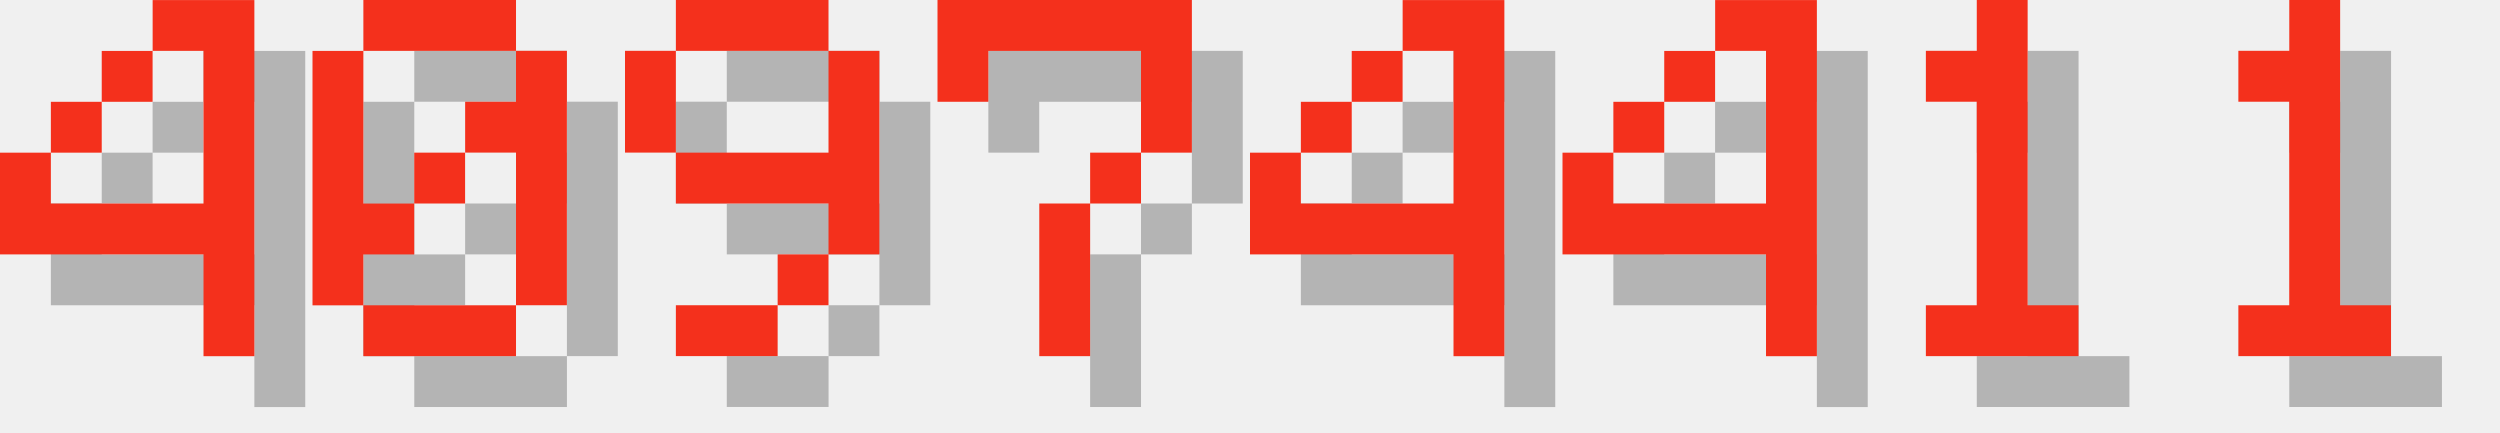
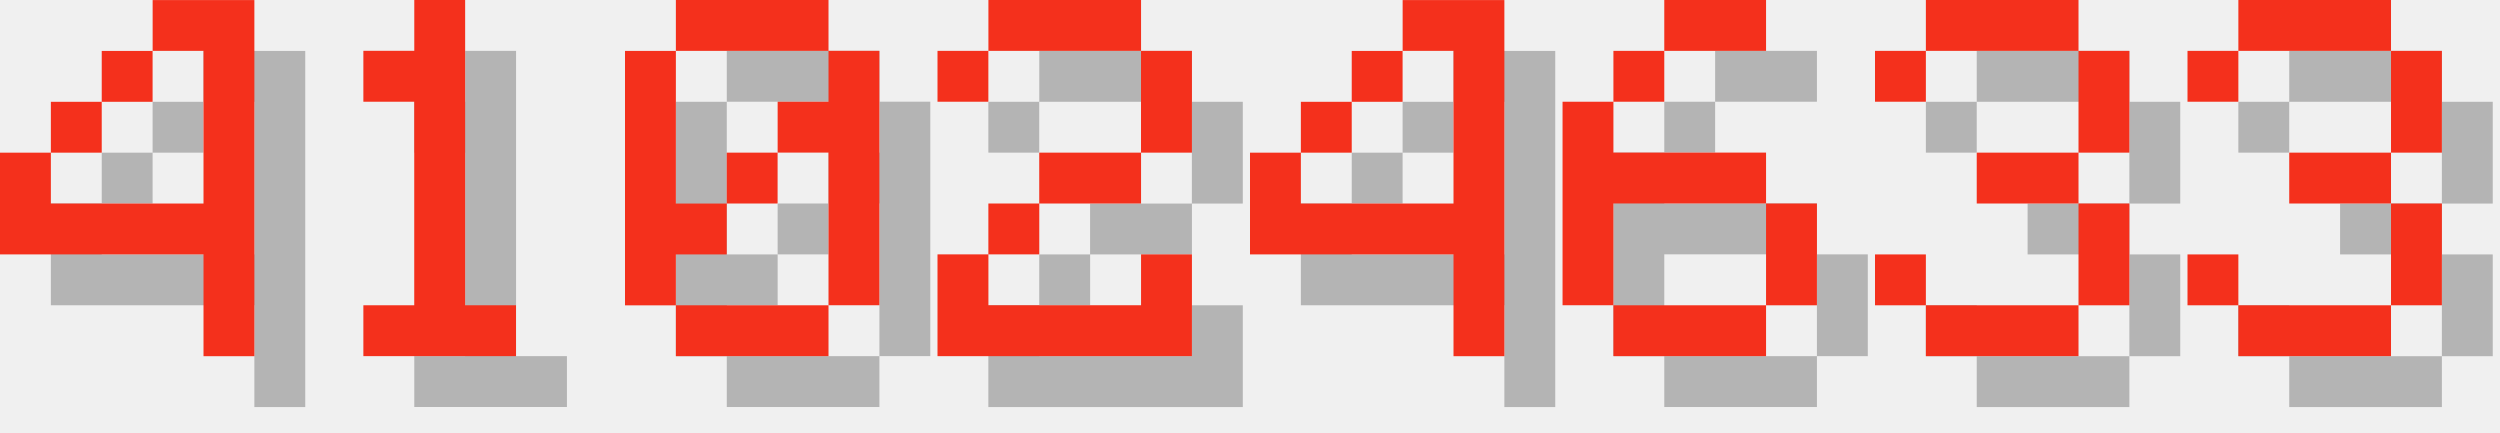
<svg xmlns="http://www.w3.org/2000/svg" version="1.1" width="208.0" height="36">
  <style>
        .text-foreground {
            fill: #F4301C;
        }
        .text-shadow {
            fill: #000000;
            fill-opacity: 0.25;
        }
    </style>
  <g class="digit" id="digit_4" transform="translate(0.0, 0), scale(4)">
    <path id="digit_4_shadow" class="text-shadow" d="m4.233 1.058v1.058h1.058v3.175h-3.175v-1.058h-1.058v2.117h4.233v2.117h1.058v-7.408h-2.117zm-2.117 3.175h1.058v-1.058h-1.058v1.058zm1.058-1.058h1.058v-1.058h-1.058v1.058z" fill-opacity=".5" style="paint-order:stroke fill markers" />
    <path id="digit_4_fg" class="text-foreground" d="m3.175 0v1.058h1.058v3.175h-3.175v-1.058h-1.058v2.117h4.233v2.117h1.058v-7.408h-2.117zm-2.117 3.175h1.058v-1.058h-1.058v1.058zm1.058-1.058h1.058v-1.058h-1.058v1.058z" fill="#fff" style="paint-order:stroke fill markers" />
  </g>
-   <g class="digit" id="digit_0" transform="translate(26.0, 0), scale(4)">
+   <g class="digit" id="digit_1" transform="translate(26.0, 0), scale(4)">
+     <path id="digit_1_shadow" class="text-shadow" d="m2.117 2.117v1.058h1.058v4.233h-1.058v1.058h3.175v-1.058h-1.058v-6.35h-1.058v1.058h-1.058z" fill-opacity=".5" style="paint-order:stroke fill markers" />
+     <path id="digit_1_fg" class="text-foreground" d="m1.058 1.058v1.058h1.058v4.233h-1.058v1.058h3.175v-1.058h-1.058v-6.35h-1.058v1.058h-1.058z" fill="#fff" style="paint-order:stroke fill markers" />
+   </g>
+   <g class="digit" id="digit_0" transform="translate(52.0, 0), scale(4)">
    <path id="digit_0_shadow" class="text-shadow" d="m2.117 1.058v1.058h3.175v-1.058h-3.175zm3.175 1.058v1.058h-1.058v1.058h1.058v3.175h1.058v-5.292h-1.058zm0 5.292h-3.175v1.058h3.175v-1.058zm-3.175 0v-1.058h1.058v-1.058h-1.058v-3.175h-1.058v5.292h1.058zm1.058-2.117h1.058v-1.058h-1.058v1.058z" fill-opacity=".5" style="paint-order:stroke fill markers" />
    <path id="digit_0_fg" class="text-foreground" d="m1.058 0v1.058h3.175v-1.058h-3.175zm3.175 1.058v1.058h-1.058v1.058h1.058v3.175h1.058v-5.292h-1.058zm0 5.292h-3.175v1.058h3.175v-1.058zm-3.175 0v-1.058h1.058v-1.058h-1.058v-3.175h-1.058v5.292h1.058zm1.058-2.117h1.058v-1.058h-1.058v1.058z" fill="#fff" style="paint-order:stroke fill markers" />
  </g>
-   <g class="digit" id="digit_9" transform="translate(52.0, 0), scale(4)">
-     <path id="digit_9_shadow" class="text-shadow" d="m2.117 1.058v1.058h3.175v-1.058h-3.175zm3.175 1.058v2.117h-3.175v1.058h3.175v1.058h1.058v-4.233h-1.058zm0 4.233h-1.058v1.058h1.058v-1.058zm-1.058 1.058h-2.117v1.058h2.117v-1.058zm-2.117-3.175v-2.117h-1.058v2.117h1.058z" fill-opacity=".5" style="paint-order:stroke fill markers" />
-     <path id="digit_9_fg" class="text-foreground" d="m1.058 0v1.058h3.175v-1.058h-3.175zm3.175 1.058v2.117h-3.175v1.058h3.175v1.058h1.058v-4.233h-1.058zm0 4.233h-1.058v1.058h1.058v-1.058zm-1.058 1.058h-2.117v1.058h2.117v-1.058zm-2.117-3.175v-2.117h-1.058v2.117h1.058z" fill="#fff" style="paint-order:stroke fill markers" />
-   </g>
-   <g class="digit" id="digit_7" transform="translate(78.0, 0), scale(4)">
-     <path id="digit_7_shadow" class="text-shadow" d="m1.058 1.058 2e-6 2.117h1.058v-1.058h3.175v1.058l2e-7 1.058h-1.058v1.058h-1.058l4e-7 3.175 1.058 1e-7v-3.175h1.058v-1.058h1.058l5e-7 -1.058v-2.117z" fill-opacity=".5" style="paint-order:stroke fill markers" />
-     <path id="digit_7_fg" class="text-foreground" d="m0 0 2e-6 2.117h1.058v-1.058h3.175v1.058l2e-7 1.058h-1.058v1.058h-1.058l4e-7 3.175 1.058 1e-7v-3.175h1.058v-1.058h1.058l5e-7 -1.058v-2.117z" fill="#fff" style="paint-order:stroke fill markers" />
+   <g class="digit" id="digit_2" transform="translate(78.0, 0), scale(4)">
+     <path id="digit_2_shadow" class="text-shadow" d="m1.058 2.117v1.058h1.058v-1.058h3.175v2.117h-2.117v1.058h-1.058v1.058h-1.058v2.117h5.292v-2.117h-1.058v1.058h-3.175v-1.058h1.058v-1.058h2.117v-1.058h1.058v-2.117h-1.058v-1.058h-3.175v1.058h-1.058z" fill-opacity=".5" style="paint-order:stroke fill markers" />
+     <path id="digit_2_fg" class="text-foreground" d="m0 1.058v1.058h1.058v-1.058h3.175v2.117h-2.117v1.058h-1.058v1.058h-1.058v2.117h5.292v-2.117h-1.058v1.058h-3.175v-1.058h1.058v-1.058h2.117v-1.058h1.058v-2.117h-1.058v-1.058h-3.175v1.058h-1.058z" fill="#fff" style="paint-order:stroke fill markers" />
  </g>
  <g class="digit" id="digit_4" transform="translate(104.0, 0), scale(4)">
    <path id="digit_4_shadow" class="text-shadow" d="m4.233 1.058v1.058h1.058v3.175h-3.175v-1.058h-1.058v2.117h4.233v2.117h1.058v-7.408h-2.117zm-2.117 3.175h1.058v-1.058h-1.058v1.058zm1.058-1.058h1.058v-1.058h-1.058v1.058z" fill-opacity=".5" style="paint-order:stroke fill markers" />
    <path id="digit_4_fg" class="text-foreground" d="m3.175 0v1.058h1.058v3.175h-3.175v-1.058h-1.058v2.117h4.233v2.117h1.058v-7.408h-2.117zm-2.117 3.175h1.058v-1.058h-1.058v1.058zm1.058-1.058h1.058v-1.058h-1.058v1.058z" fill="#fff" style="paint-order:stroke fill markers" />
  </g>
-   <g class="digit" id="digit_4" transform="translate(130.0, 0), scale(4)">
-     <path id="digit_4_shadow" class="text-shadow" d="m4.233 1.058v1.058h1.058v3.175h-3.175v-1.058h-1.058v2.117h4.233v2.117h1.058v-7.408h-2.117zm-2.117 3.175h1.058v-1.058h-1.058v1.058zm1.058-1.058h1.058v-1.058h-1.058v1.058z" fill-opacity=".5" style="paint-order:stroke fill markers" />
-     <path id="digit_4_fg" class="text-foreground" d="m3.175 0v1.058h1.058v3.175h-3.175v-1.058h-1.058v2.117h4.233v2.117h1.058v-7.408h-2.117zm-2.117 3.175h1.058v-1.058h-1.058v1.058zm1.058-1.058h1.058v-1.058h-1.058v1.058z" fill="#fff" style="paint-order:stroke fill markers" />
+   <g class="digit" id="digit_6" transform="translate(130.0, 0), scale(4)">
+     <path id="digit_6_shadow" class="text-shadow" d="m3.175 1.058v1.058h2.117v-1.058h-2.117zm0 1.058h-1.058v1.058h1.058v-1.058zm-1.058 1.058h-1.058v4.233h1.058v-2.117h3.175v-1.058h-3.175v-1.058zm3.175 2.117v2.117h1.058v-2.117h-1.058zm0 2.117h-3.175v1.058h3.175v-1.058z" fill-opacity=".5" style="paint-order:stroke fill markers" />
+     <path id="digit_6_fg" class="text-foreground" d="m2.117 0v1.058h2.117v-1.058h-2.117zm0 1.058h-1.058v1.058h1.058v-1.058zm-1.058 1.058h-1.058v4.233h1.058v-2.117h3.175v-1.058h-3.175v-1.058zm3.175 2.117v2.117h1.058v-2.117h-1.058zm0 2.117h-3.175v1.058h3.175v-1.058z" fill="#fff" style="paint-order:stroke fill markers" />
  </g>
-   <g class="digit" id="digit_1" transform="translate(156.0, 0), scale(4)">
-     <path id="digit_1_shadow" class="text-shadow" d="m2.117 2.117v1.058h1.058v4.233h-1.058v1.058h3.175v-1.058h-1.058v-6.35h-1.058v1.058h-1.058z" fill-opacity=".5" style="paint-order:stroke fill markers" />
-     <path id="digit_1_fg" class="text-foreground" d="m1.058 1.058v1.058h1.058v4.233h-1.058v1.058h3.175v-1.058h-1.058v-6.35h-1.058v1.058h-1.058z" fill="#fff" style="paint-order:stroke fill markers" />
+   <g class="digit" id="digit_3" transform="translate(156.0, 0), scale(4)">
+     <path id="digit_3_shadow" class="text-shadow" d="m1.058 2.117v1.058h1.058v-1.058h3.175v2.117h-2.117v1.058h2.117v2.117h-3.175v-1.058h-1.058v1.058h1.058v1.058h3.175v-1.058h1.058v-2.117h-1.058v-1.058h1.058v-2.117h-1.058v-1.058h-3.175v1.058h-1.058z" fill-opacity=".5" style="paint-order:stroke fill markers" />
+     <path id="digit_3_fg" class="text-foreground" d="m0 1.058v1.058h1.058v-1.058h3.175v2.117h-2.117v1.058h2.117v2.117h-3.175v-1.058h-1.058v1.058h1.058v1.058h3.175v-1.058h1.058v-2.117h-1.058v-1.058h1.058v-2.117h-1.058v-1.058h-3.175v1.058h-1.058z" fill="#fff" style="paint-order:stroke fill markers" />
  </g>
-   <g class="digit" id="digit_1" transform="translate(182.0, 0), scale(4)">
-     <path id="digit_1_shadow" class="text-shadow" d="m2.117 2.117v1.058h1.058v4.233h-1.058v1.058h3.175v-1.058h-1.058v-6.35h-1.058v1.058h-1.058z" fill-opacity=".5" style="paint-order:stroke fill markers" />
-     <path id="digit_1_fg" class="text-foreground" d="m1.058 1.058v1.058h1.058v4.233h-1.058v1.058h3.175v-1.058h-1.058v-6.35h-1.058v1.058h-1.058z" fill="#fff" style="paint-order:stroke fill markers" />
+   <g class="digit" id="digit_3" transform="translate(182.0, 0), scale(4)">
+     <path id="digit_3_shadow" class="text-shadow" d="m1.058 2.117v1.058h1.058v-1.058h3.175v2.117h-2.117v1.058h2.117v2.117h-3.175v-1.058h-1.058v1.058h1.058v1.058h3.175v-1.058h1.058v-2.117h-1.058v-1.058h1.058v-2.117h-1.058v-1.058h-3.175v1.058h-1.058z" fill-opacity=".5" style="paint-order:stroke fill markers" />
+     <path id="digit_3_fg" class="text-foreground" d="m0 1.058v1.058h1.058v-1.058h3.175v2.117h-2.117v1.058h2.117v2.117h-3.175v-1.058h-1.058v1.058h1.058v1.058h3.175v-1.058h1.058v-2.117h-1.058v-1.058h1.058v-2.117h-1.058v-1.058h-3.175v1.058h-1.058z" fill="#fff" style="paint-order:stroke fill markers" />
  </g>
</svg>
